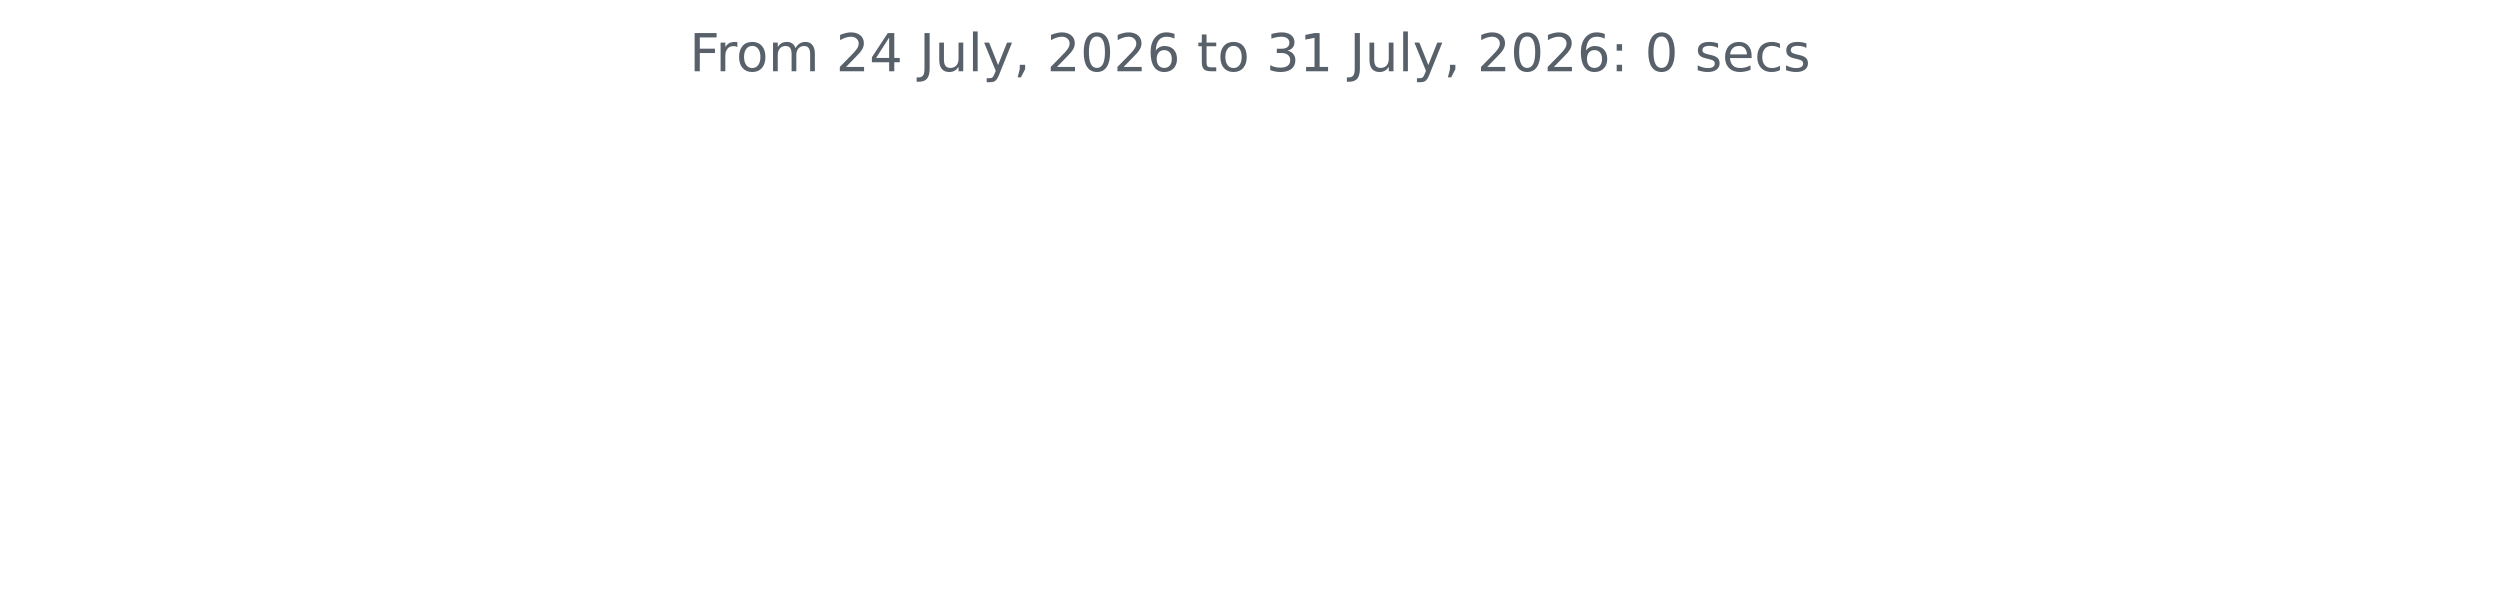
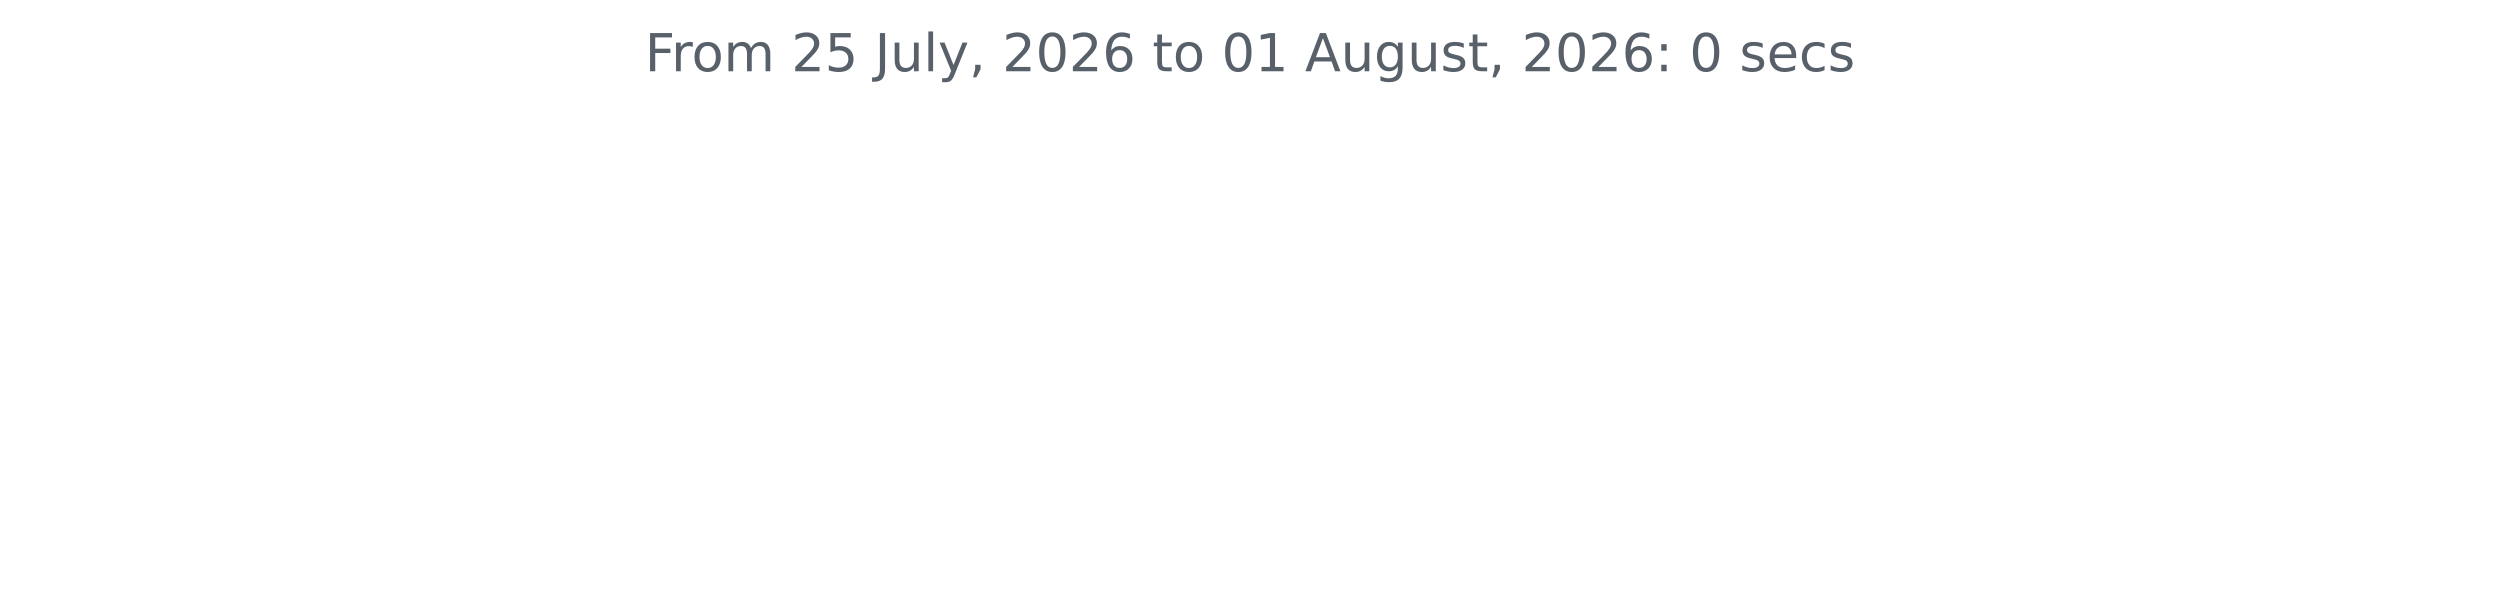
<svg xmlns="http://www.w3.org/2000/svg" xmlns:xlink="http://www.w3.org/1999/xlink" width="572.4pt" height="140.398pt" viewBox="0 0 572.4 140.398" version="1.1">
  <defs>
    <style type="text/css">*{stroke-linejoin: round; stroke-linecap: butt}</style>
  </defs>
  <g id="figure_1">
    <g id="patch_1">
      <path d="M 0 140.398  L 572.4 140.398  L 572.4 0  L 0 0  L 0 140.398  z " style="fill: none" />
    </g>
    <g id="axes_1">
      <g id="matplotlib.axis_1" />
      <g id="matplotlib.axis_2" />
      <g id="text_1">
-         <g style="fill: #586069" transform="translate(157.8656 16.31812) scale(0.12 -0.12)">
+         <g style="fill: #586069" transform="translate(147.66 16.31812) scale(0.12 -0.12)">
          <defs>
            <path id="DejaVuSans-46" d="M 628 4666  L 3309 4666  L 3309 4134  L 1259 4134  L 1259 2759  L 3109 2759  L 3109 2228  L 1259 2228  L 1259 0  L 628 0  L 628 4666  z " transform="scale(0.015625)" />
            <path id="DejaVuSans-72" d="M 2631 2963  Q 2534 3019 2420 3045  Q 2306 3072 2169 3072  Q 1681 3072 1420 2755  Q 1159 2438 1159 1844  L 1159 0  L 581 0  L 581 3500  L 1159 3500  L 1159 2956  Q 1341 3275 1631 3429  Q 1922 3584 2338 3584  Q 2397 3584 2469 3576  Q 2541 3569 2628 3553  L 2631 2963  z " transform="scale(0.015625)" />
            <path id="DejaVuSans-6f" d="M 1959 3097  Q 1497 3097 1228 2736  Q 959 2375 959 1747  Q 959 1119 1226 758  Q 1494 397 1959 397  Q 2419 397 2687 759  Q 2956 1122 2956 1747  Q 2956 2369 2687 2733  Q 2419 3097 1959 3097  z M 1959 3584  Q 2709 3584 3137 3096  Q 3566 2609 3566 1747  Q 3566 888 3137 398  Q 2709 -91 1959 -91  Q 1206 -91 779 398  Q 353 888 353 1747  Q 353 2609 779 3096  Q 1206 3584 1959 3584  z " transform="scale(0.015625)" />
            <path id="DejaVuSans-6d" d="M 3328 2828  Q 3544 3216 3844 3400  Q 4144 3584 4550 3584  Q 5097 3584 5394 3201  Q 5691 2819 5691 2113  L 5691 0  L 5113 0  L 5113 2094  Q 5113 2597 4934 2840  Q 4756 3084 4391 3084  Q 3944 3084 3684 2787  Q 3425 2491 3425 1978  L 3425 0  L 2847 0  L 2847 2094  Q 2847 2600 2669 2842  Q 2491 3084 2119 3084  Q 1678 3084 1418 2786  Q 1159 2488 1159 1978  L 1159 0  L 581 0  L 581 3500  L 1159 3500  L 1159 2956  Q 1356 3278 1631 3431  Q 1906 3584 2284 3584  Q 2666 3584 2933 3390  Q 3200 3197 3328 2828  z " transform="scale(0.015625)" />
            <path id="DejaVuSans-20" transform="scale(0.015625)" />
            <path id="DejaVuSans-32" d="M 1228 531  L 3431 531  L 3431 0  L 469 0  L 469 531  Q 828 903 1448 1529  Q 2069 2156 2228 2338  Q 2531 2678 2651 2914  Q 2772 3150 2772 3378  Q 2772 3750 2511 3984  Q 2250 4219 1831 4219  Q 1534 4219 1204 4116  Q 875 4013 500 3803  L 500 4441  Q 881 4594 1212 4672  Q 1544 4750 1819 4750  Q 2544 4750 2975 4387  Q 3406 4025 3406 3419  Q 3406 3131 3298 2873  Q 3191 2616 2906 2266  Q 2828 2175 2409 1742  Q 1991 1309 1228 531  z " transform="scale(0.015625)" />
-             <path id="DejaVuSans-34" d="M 2419 4116  L 825 1625  L 2419 1625  L 2419 4116  z M 2253 4666  L 3047 4666  L 3047 1625  L 3713 1625  L 3713 1100  L 3047 1100  L 3047 0  L 2419 0  L 2419 1100  L 313 1100  L 313 1709  L 2253 4666  z " transform="scale(0.015625)" />
+             <path id="DejaVuSans-35" d="M 691 4666  L 3169 4666  L 3169 4134  L 1269 4134  L 1269 2991  Q 1406 3038 1543 3061  Q 1681 3084 1819 3084  Q 2600 3084 3056 2656  Q 3513 2228 3513 1497  Q 3513 744 3044 326  Q 2575 -91 1722 -91  Q 1428 -91 1123 -41  Q 819 9 494 109  L 494 744  Q 775 591 1075 516  Q 1375 441 1709 441  Q 2250 441 2565 725  Q 2881 1009 2881 1497  Q 2881 1984 2565 2268  Q 2250 2553 1709 2553  Q 1456 2553 1204 2497  Q 953 2441 691 2322  L 691 4666  z " transform="scale(0.015625)" />
            <path id="DejaVuSans-4a" d="M 628 4666  L 1259 4666  L 1259 325  Q 1259 -519 939 -900  Q 619 -1281 -91 -1281  L -331 -1281  L -331 -750  L -134 -750  Q 284 -750 456 -515  Q 628 -281 628 325  L 628 4666  z " transform="scale(0.015625)" />
            <path id="DejaVuSans-75" d="M 544 1381  L 544 3500  L 1119 3500  L 1119 1403  Q 1119 906 1312 657  Q 1506 409 1894 409  Q 2359 409 2629 706  Q 2900 1003 2900 1516  L 2900 3500  L 3475 3500  L 3475 0  L 2900 0  L 2900 538  Q 2691 219 2414 64  Q 2138 -91 1772 -91  Q 1169 -91 856 284  Q 544 659 544 1381  z M 1991 3584  L 1991 3584  z " transform="scale(0.015625)" />
            <path id="DejaVuSans-6c" d="M 603 4863  L 1178 4863  L 1178 0  L 603 0  L 603 4863  z " transform="scale(0.015625)" />
            <path id="DejaVuSans-79" d="M 2059 -325  Q 1816 -950 1584 -1140  Q 1353 -1331 966 -1331  L 506 -1331  L 506 -850  L 844 -850  Q 1081 -850 1212 -737  Q 1344 -625 1503 -206  L 1606 56  L 191 3500  L 800 3500  L 1894 763  L 2988 3500  L 3597 3500  L 2059 -325  z " transform="scale(0.015625)" />
            <path id="DejaVuSans-2c" d="M 750 794  L 1409 794  L 1409 256  L 897 -744  L 494 -744  L 750 256  L 750 794  z " transform="scale(0.015625)" />
            <path id="DejaVuSans-30" d="M 2034 4250  Q 1547 4250 1301 3770  Q 1056 3291 1056 2328  Q 1056 1369 1301 889  Q 1547 409 2034 409  Q 2525 409 2770 889  Q 3016 1369 3016 2328  Q 3016 3291 2770 3770  Q 2525 4250 2034 4250  z M 2034 4750  Q 2819 4750 3233 4129  Q 3647 3509 3647 2328  Q 3647 1150 3233 529  Q 2819 -91 2034 -91  Q 1250 -91 836 529  Q 422 1150 422 2328  Q 422 3509 836 4129  Q 1250 4750 2034 4750  z " transform="scale(0.015625)" />
            <path id="DejaVuSans-36" d="M 2113 2584  Q 1688 2584 1439 2293  Q 1191 2003 1191 1497  Q 1191 994 1439 701  Q 1688 409 2113 409  Q 2538 409 2786 701  Q 3034 994 3034 1497  Q 3034 2003 2786 2293  Q 2538 2584 2113 2584  z M 3366 4563  L 3366 3988  Q 3128 4100 2886 4159  Q 2644 4219 2406 4219  Q 1781 4219 1451 3797  Q 1122 3375 1075 2522  Q 1259 2794 1537 2939  Q 1816 3084 2150 3084  Q 2853 3084 3261 2657  Q 3669 2231 3669 1497  Q 3669 778 3244 343  Q 2819 -91 2113 -91  Q 1303 -91 875 529  Q 447 1150 447 2328  Q 447 3434 972 4092  Q 1497 4750 2381 4750  Q 2619 4750 2861 4703  Q 3103 4656 3366 4563  z " transform="scale(0.015625)" />
            <path id="DejaVuSans-74" d="M 1172 4494  L 1172 3500  L 2356 3500  L 2356 3053  L 1172 3053  L 1172 1153  Q 1172 725 1289 603  Q 1406 481 1766 481  L 2356 481  L 2356 0  L 1766 0  Q 1100 0 847 248  Q 594 497 594 1153  L 594 3053  L 172 3053  L 172 3500  L 594 3500  L 594 4494  L 1172 4494  z " transform="scale(0.015625)" />
-             <path id="DejaVuSans-33" d="M 2597 2516  Q 3050 2419 3304 2112  Q 3559 1806 3559 1356  Q 3559 666 3084 287  Q 2609 -91 1734 -91  Q 1441 -91 1130 -33  Q 819 25 488 141  L 488 750  Q 750 597 1062 519  Q 1375 441 1716 441  Q 2309 441 2620 675  Q 2931 909 2931 1356  Q 2931 1769 2642 2001  Q 2353 2234 1838 2234  L 1294 2234  L 1294 2753  L 1863 2753  Q 2328 2753 2575 2939  Q 2822 3125 2822 3475  Q 2822 3834 2567 4026  Q 2313 4219 1838 4219  Q 1578 4219 1281 4162  Q 984 4106 628 3988  L 628 4550  Q 988 4650 1302 4700  Q 1616 4750 1894 4750  Q 2613 4750 3031 4423  Q 3450 4097 3450 3541  Q 3450 3153 3228 2886  Q 3006 2619 2597 2516  z " transform="scale(0.015625)" />
            <path id="DejaVuSans-31" d="M 794 531  L 1825 531  L 1825 4091  L 703 3866  L 703 4441  L 1819 4666  L 2450 4666  L 2450 531  L 3481 531  L 3481 0  L 794 0  L 794 531  z " transform="scale(0.015625)" />
+             <path id="DejaVuSans-41" d="M 2188 4044  L 1331 1722  L 3047 1722  L 2188 4044  z M 1831 4666  L 2547 4666  L 4325 0  L 3669 0  L 3244 1197  L 1141 1197  L 716 0  L 50 0  L 1831 4666  z " transform="scale(0.015625)" />
+             <path id="DejaVuSans-67" d="M 2906 1791  Q 2906 2416 2648 2759  Q 2391 3103 1925 3103  Q 1463 3103 1205 2759  Q 947 2416 947 1791  Q 947 1169 1205 825  Q 1463 481 1925 481  Q 2391 481 2648 825  Q 2906 1169 2906 1791  z M 3481 434  Q 3481 -459 3084 -895  Q 2688 -1331 1869 -1331  Q 1566 -1331 1297 -1286  Q 1028 -1241 775 -1147  L 775 -588  Q 1028 -725 1275 -790  Q 1522 -856 1778 -856  Q 2344 -856 2625 -561  Q 2906 -266 2906 331  L 2906 616  Q 2728 306 2450 153  Q 2172 0 1784 0  Q 1141 0 747 490  Q 353 981 353 1791  Q 353 2603 747 3093  Q 1141 3584 1784 3584  Q 2172 3584 2450 3431  Q 2728 3278 2906 2969  L 2906 3500  L 3481 3500  L 3481 434  z " transform="scale(0.015625)" />
+             <path id="DejaVuSans-73" d="M 2834 3397  L 2834 2853  Q 2591 2978 2328 3040  Q 2066 3103 1784 3103  Q 1356 3103 1142 2972  Q 928 2841 928 2578  Q 928 2378 1081 2264  Q 1234 2150 1697 2047  L 1894 2003  Q 2506 1872 2764 1633  Q 3022 1394 3022 966  Q 3022 478 2636 193  Q 2250 -91 1575 -91  Q 1294 -91 989 -36  Q 684 19 347 128  L 347 722  Q 666 556 975 473  Q 1284 391 1588 391  Q 1994 391 2212 530  Q 2431 669 2431 922  Q 2431 1156 2273 1281  Q 2116 1406 1581 1522  L 1381 1569  Q 847 1681 609 1914  Q 372 2147 372 2553  Q 372 3047 722 3315  Q 1072 3584 1716 3584  Q 2034 3584 2315 3537  Q 2597 3491 2834 3397  z " transform="scale(0.015625)" />
            <path id="DejaVuSans-3a" d="M 750 794  L 1409 794  L 1409 0  L 750 0  L 750 794  z M 750 3309  L 1409 3309  L 1409 2516  L 750 2516  L 750 3309  z " transform="scale(0.015625)" />
-             <path id="DejaVuSans-73" d="M 2834 3397  L 2834 2853  Q 2591 2978 2328 3040  Q 2066 3103 1784 3103  Q 1356 3103 1142 2972  Q 928 2841 928 2578  Q 928 2378 1081 2264  Q 1234 2150 1697 2047  L 1894 2003  Q 2506 1872 2764 1633  Q 3022 1394 3022 966  Q 3022 478 2636 193  Q 2250 -91 1575 -91  Q 1294 -91 989 -36  Q 684 19 347 128  L 347 722  Q 666 556 975 473  Q 1284 391 1588 391  Q 1994 391 2212 530  Q 2431 669 2431 922  Q 2431 1156 2273 1281  Q 2116 1406 1581 1522  L 1381 1569  Q 847 1681 609 1914  Q 372 2147 372 2553  Q 372 3047 722 3315  Q 1072 3584 1716 3584  Q 2034 3584 2315 3537  Q 2597 3491 2834 3397  z " transform="scale(0.015625)" />
            <path id="DejaVuSans-65" d="M 3597 1894  L 3597 1613  L 953 1613  Q 991 1019 1311 708  Q 1631 397 2203 397  Q 2534 397 2845 478  Q 3156 559 3463 722  L 3463 178  Q 3153 47 2828 -22  Q 2503 -91 2169 -91  Q 1331 -91 842 396  Q 353 884 353 1716  Q 353 2575 817 3079  Q 1281 3584 2069 3584  Q 2775 3584 3186 3129  Q 3597 2675 3597 1894  z M 3022 2063  Q 3016 2534 2758 2815  Q 2500 3097 2075 3097  Q 1594 3097 1305 2825  Q 1016 2553 972 2059  L 3022 2063  z " transform="scale(0.015625)" />
            <path id="DejaVuSans-63" d="M 3122 3366  L 3122 2828  Q 2878 2963 2633 3030  Q 2388 3097 2138 3097  Q 1578 3097 1268 2742  Q 959 2388 959 1747  Q 959 1106 1268 751  Q 1578 397 2138 397  Q 2388 397 2633 464  Q 2878 531 3122 666  L 3122 134  Q 2881 22 2623 -34  Q 2366 -91 2075 -91  Q 1284 -91 818 406  Q 353 903 353 1747  Q 353 2603 823 3093  Q 1294 3584 2113 3584  Q 2378 3584 2631 3529  Q 2884 3475 3122 3366  z " transform="scale(0.015625)" />
          </defs>
          <use xlink:href="#DejaVuSans-46" />
          <use xlink:href="#DejaVuSans-72" x="50.27" />
          <use xlink:href="#DejaVuSans-6f" x="89.133" />
          <use xlink:href="#DejaVuSans-6d" x="150.314" />
          <use xlink:href="#DejaVuSans-20" x="247.727" />
          <use xlink:href="#DejaVuSans-32" x="279.514" />
-           <use xlink:href="#DejaVuSans-34" x="343.137" />
+           <use xlink:href="#DejaVuSans-35" x="343.137" />
          <use xlink:href="#DejaVuSans-20" x="406.76" />
          <use xlink:href="#DejaVuSans-4a" x="438.547" />
          <use xlink:href="#DejaVuSans-75" x="468.039" />
          <use xlink:href="#DejaVuSans-6c" x="531.418" />
          <use xlink:href="#DejaVuSans-79" x="559.201" />
          <use xlink:href="#DejaVuSans-2c" x="618.381" />
          <use xlink:href="#DejaVuSans-20" x="650.168" />
          <use xlink:href="#DejaVuSans-32" x="681.955" />
          <use xlink:href="#DejaVuSans-30" x="745.578" />
          <use xlink:href="#DejaVuSans-32" x="809.201" />
          <use xlink:href="#DejaVuSans-36" x="872.824" />
          <use xlink:href="#DejaVuSans-20" x="936.447" />
          <use xlink:href="#DejaVuSans-74" x="968.234" />
          <use xlink:href="#DejaVuSans-6f" x="1007.443" />
          <use xlink:href="#DejaVuSans-20" x="1068.625" />
-           <use xlink:href="#DejaVuSans-33" x="1100.412" />
+           <use xlink:href="#DejaVuSans-30" x="1100.412" />
          <use xlink:href="#DejaVuSans-31" x="1164.035" />
          <use xlink:href="#DejaVuSans-20" x="1227.658" />
-           <use xlink:href="#DejaVuSans-4a" x="1259.445" />
-           <use xlink:href="#DejaVuSans-75" x="1288.938" />
-           <use xlink:href="#DejaVuSans-6c" x="1352.316" />
-           <use xlink:href="#DejaVuSans-79" x="1380.1" />
-           <use xlink:href="#DejaVuSans-2c" x="1439.279" />
-           <use xlink:href="#DejaVuSans-20" x="1471.066" />
-           <use xlink:href="#DejaVuSans-32" x="1502.854" />
-           <use xlink:href="#DejaVuSans-30" x="1566.477" />
-           <use xlink:href="#DejaVuSans-32" x="1630.1" />
-           <use xlink:href="#DejaVuSans-36" x="1693.723" />
-           <use xlink:href="#DejaVuSans-3a" x="1757.346" />
-           <use xlink:href="#DejaVuSans-20" x="1791.037" />
-           <use xlink:href="#DejaVuSans-30" x="1822.824" />
-           <use xlink:href="#DejaVuSans-20" x="1886.447" />
-           <use xlink:href="#DejaVuSans-73" x="1918.234" />
-           <use xlink:href="#DejaVuSans-65" x="1970.334" />
-           <use xlink:href="#DejaVuSans-63" x="2031.857" />
-           <use xlink:href="#DejaVuSans-73" x="2086.838" />
+           <use xlink:href="#DejaVuSans-41" x="1259.445" />
+           <use xlink:href="#DejaVuSans-75" x="1327.854" />
+           <use xlink:href="#DejaVuSans-67" x="1391.232" />
+           <use xlink:href="#DejaVuSans-75" x="1454.709" />
+           <use xlink:href="#DejaVuSans-73" x="1518.088" />
+           <use xlink:href="#DejaVuSans-74" x="1570.188" />
+           <use xlink:href="#DejaVuSans-2c" x="1609.396" />
+           <use xlink:href="#DejaVuSans-20" x="1641.184" />
+           <use xlink:href="#DejaVuSans-32" x="1672.971" />
+           <use xlink:href="#DejaVuSans-30" x="1736.594" />
+           <use xlink:href="#DejaVuSans-32" x="1800.217" />
+           <use xlink:href="#DejaVuSans-36" x="1863.84" />
+           <use xlink:href="#DejaVuSans-3a" x="1927.463" />
+           <use xlink:href="#DejaVuSans-20" x="1961.154" />
+           <use xlink:href="#DejaVuSans-30" x="1992.941" />
+           <use xlink:href="#DejaVuSans-20" x="2056.564" />
+           <use xlink:href="#DejaVuSans-73" x="2088.352" />
+           <use xlink:href="#DejaVuSans-65" x="2140.451" />
+           <use xlink:href="#DejaVuSans-63" x="2201.975" />
+           <use xlink:href="#DejaVuSans-73" x="2256.955" />
        </g>
      </g>
    </g>
  </g>
</svg>
